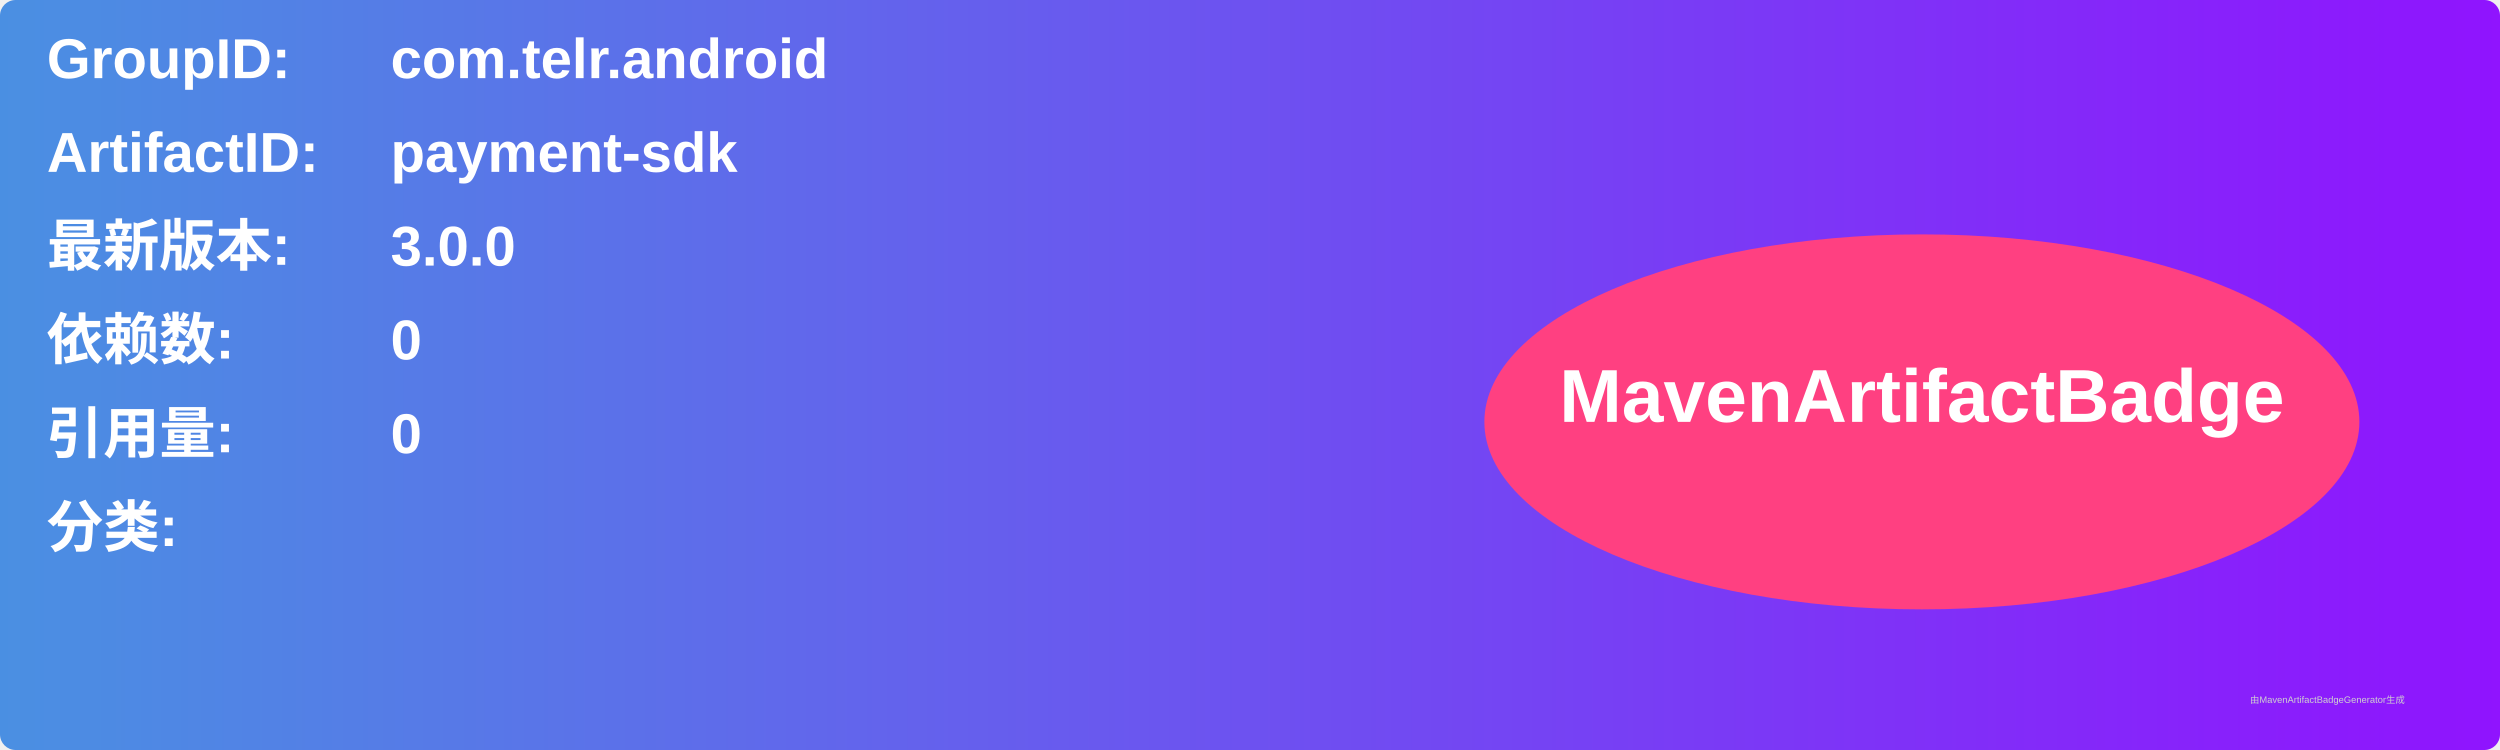
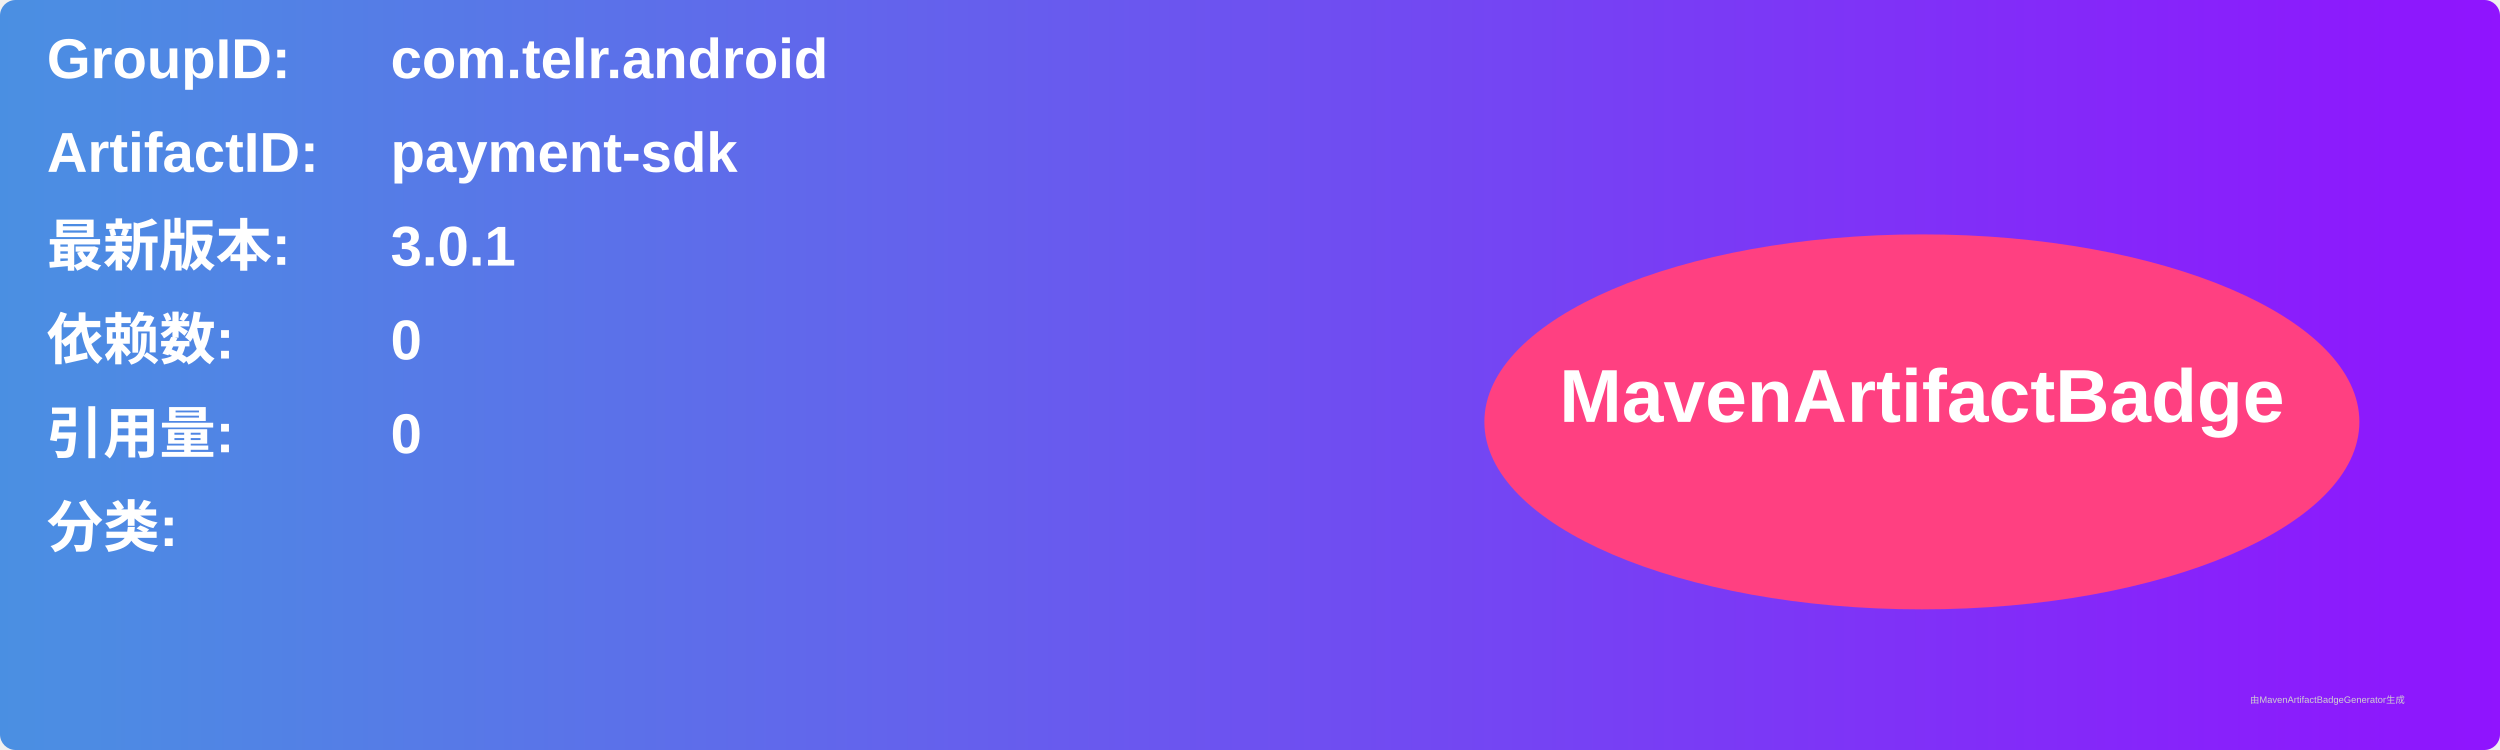
<svg xmlns="http://www.w3.org/2000/svg" width="800" height="240" viewBox="0 0 800 240">
  <linearGradient id="grad" x1="0%" y1="0%" x2="100%" y2="0%">
    <stop offset="0%" stop-color="#4a90e2" />
    <stop offset="100%" stop-color="#9013fe" />
  </linearGradient>
  <rect width="100%" height="100%" rx="5" ry="5" fill="url(#grad)" />
  <g transform="translate(15, 15)">
    <text x="0" y="10" font-family="Arial" font-size="18" fill="white" font-weight="bold" width="260">GroupID:</text>
    <text x="110" y="10" font-family="Arial" font-size="18" fill="white" font-weight="bold" width="460">com.telr.android</text>
    <text x="0" y="40" font-family="Arial" font-size="18" fill="white" font-weight="bold" width="260">ArtifactID:</text>
    <text x="110" y="40" font-family="Arial" font-size="18" fill="white" font-weight="bold" width="460">payment-sdk</text>
    <text x="0" y="70" font-family="Arial" font-size="18" fill="white" font-weight="bold">最新版本:</text>
    <text x="110" y="70" font-family="Arial" font-size="18" fill="white" font-weight="bold">
-       <tspan font-weight="bold">3.0.0</tspan>
+       <tspan font-weight="bold">3.0.1</tspan>
    </text>
    <text x="0" y="100" font-family="Arial" font-size="18" fill="white" font-weight="bold">依赖数: </text>
    <text x="110" y="100" font-family="Arial" font-size="18" fill="white">
      <tspan font-weight="bold">0</tspan>
    </text>
    <text x="0" y="130" font-family="Arial" font-size="18" fill="white" font-weight="bold">引用量: </text>
    <text x="110" y="130" font-family="Arial" font-size="18" fill="white">
      <tspan font-weight="bold">0</tspan>
    </text>
    <text x="0" y="160" font-family="Arial" font-size="18" fill="white" font-weight="bold">分类:</text>
    <text x="10" y="190" font-family="Arial" font-size="10" fill="white">
      <tspan font-weight="bold" />
    </text>
    <ellipse cx="600" cy="120" rx="140" ry="60" fill="#ff4081" />
    <text x="600" y="120" text-anchor="middle" font-family="Arial" font-size="24" fill="white" font-weight="bold">MavenArtifactBadge</text>
  </g>
  <text x="720" y="225" font-family="Arial" font-size="3" fill="#d0d0d0">由MavenArtifactBadgeGenerator生成</text>
</svg>
